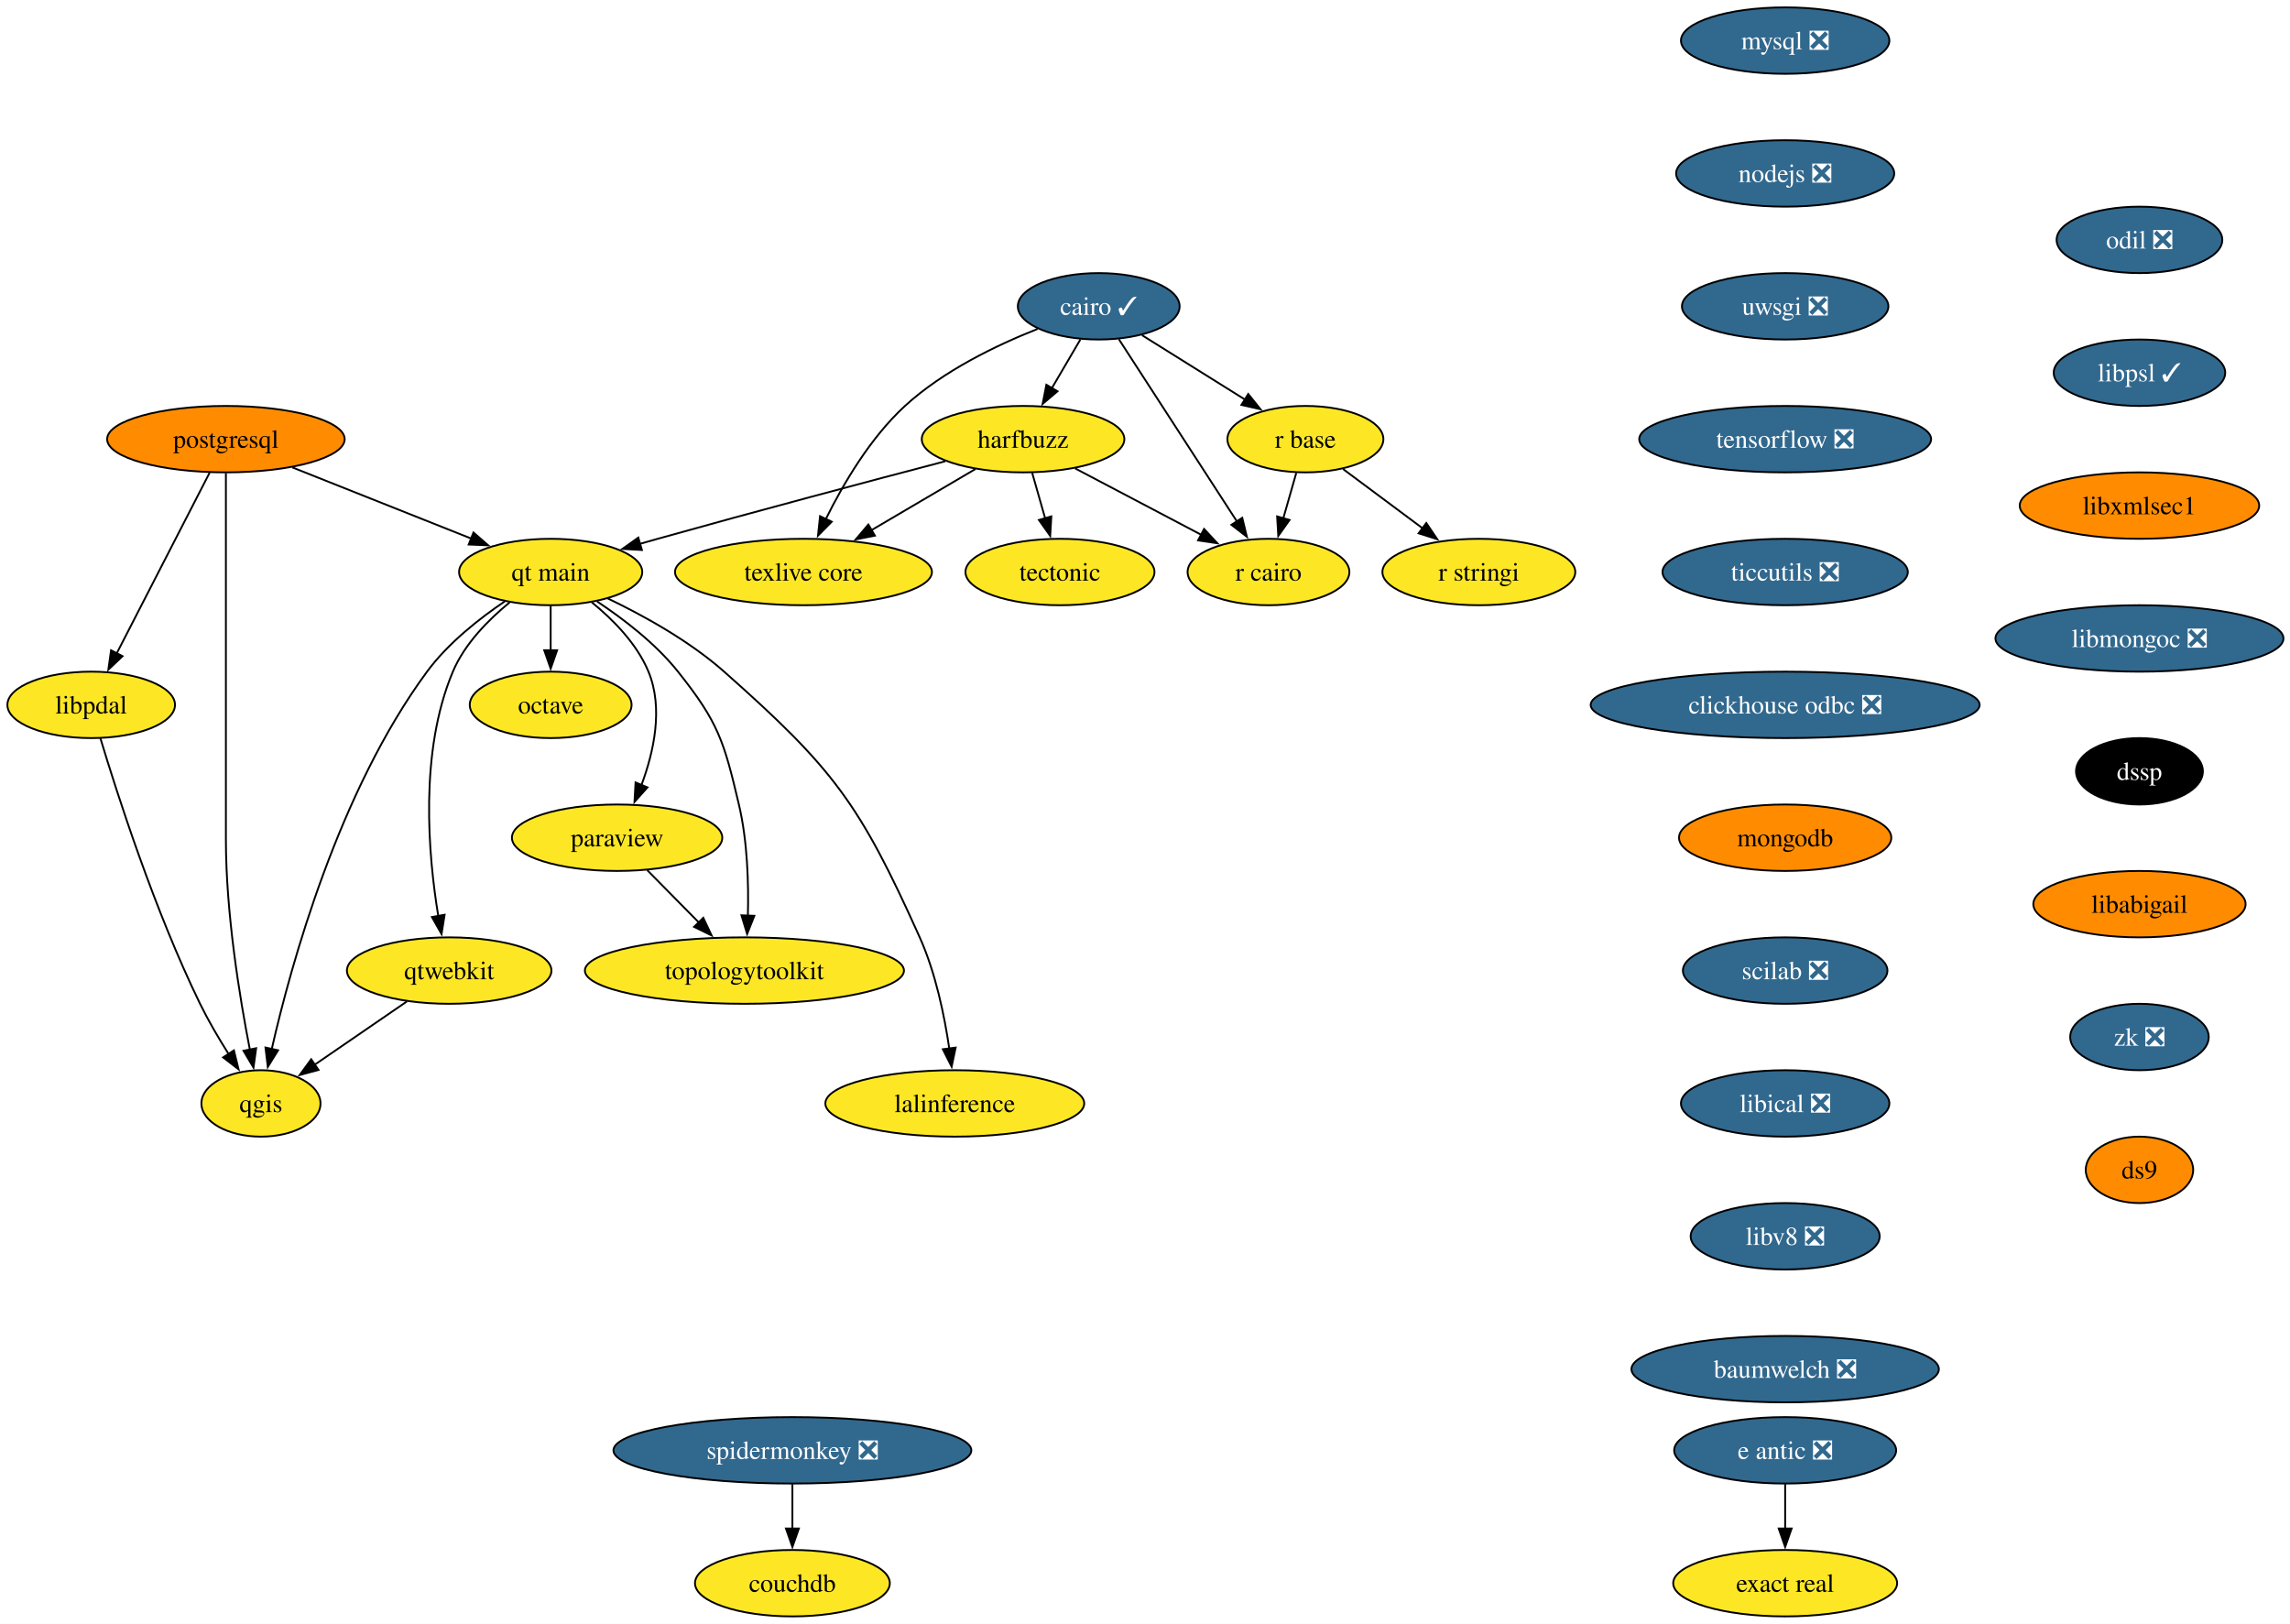
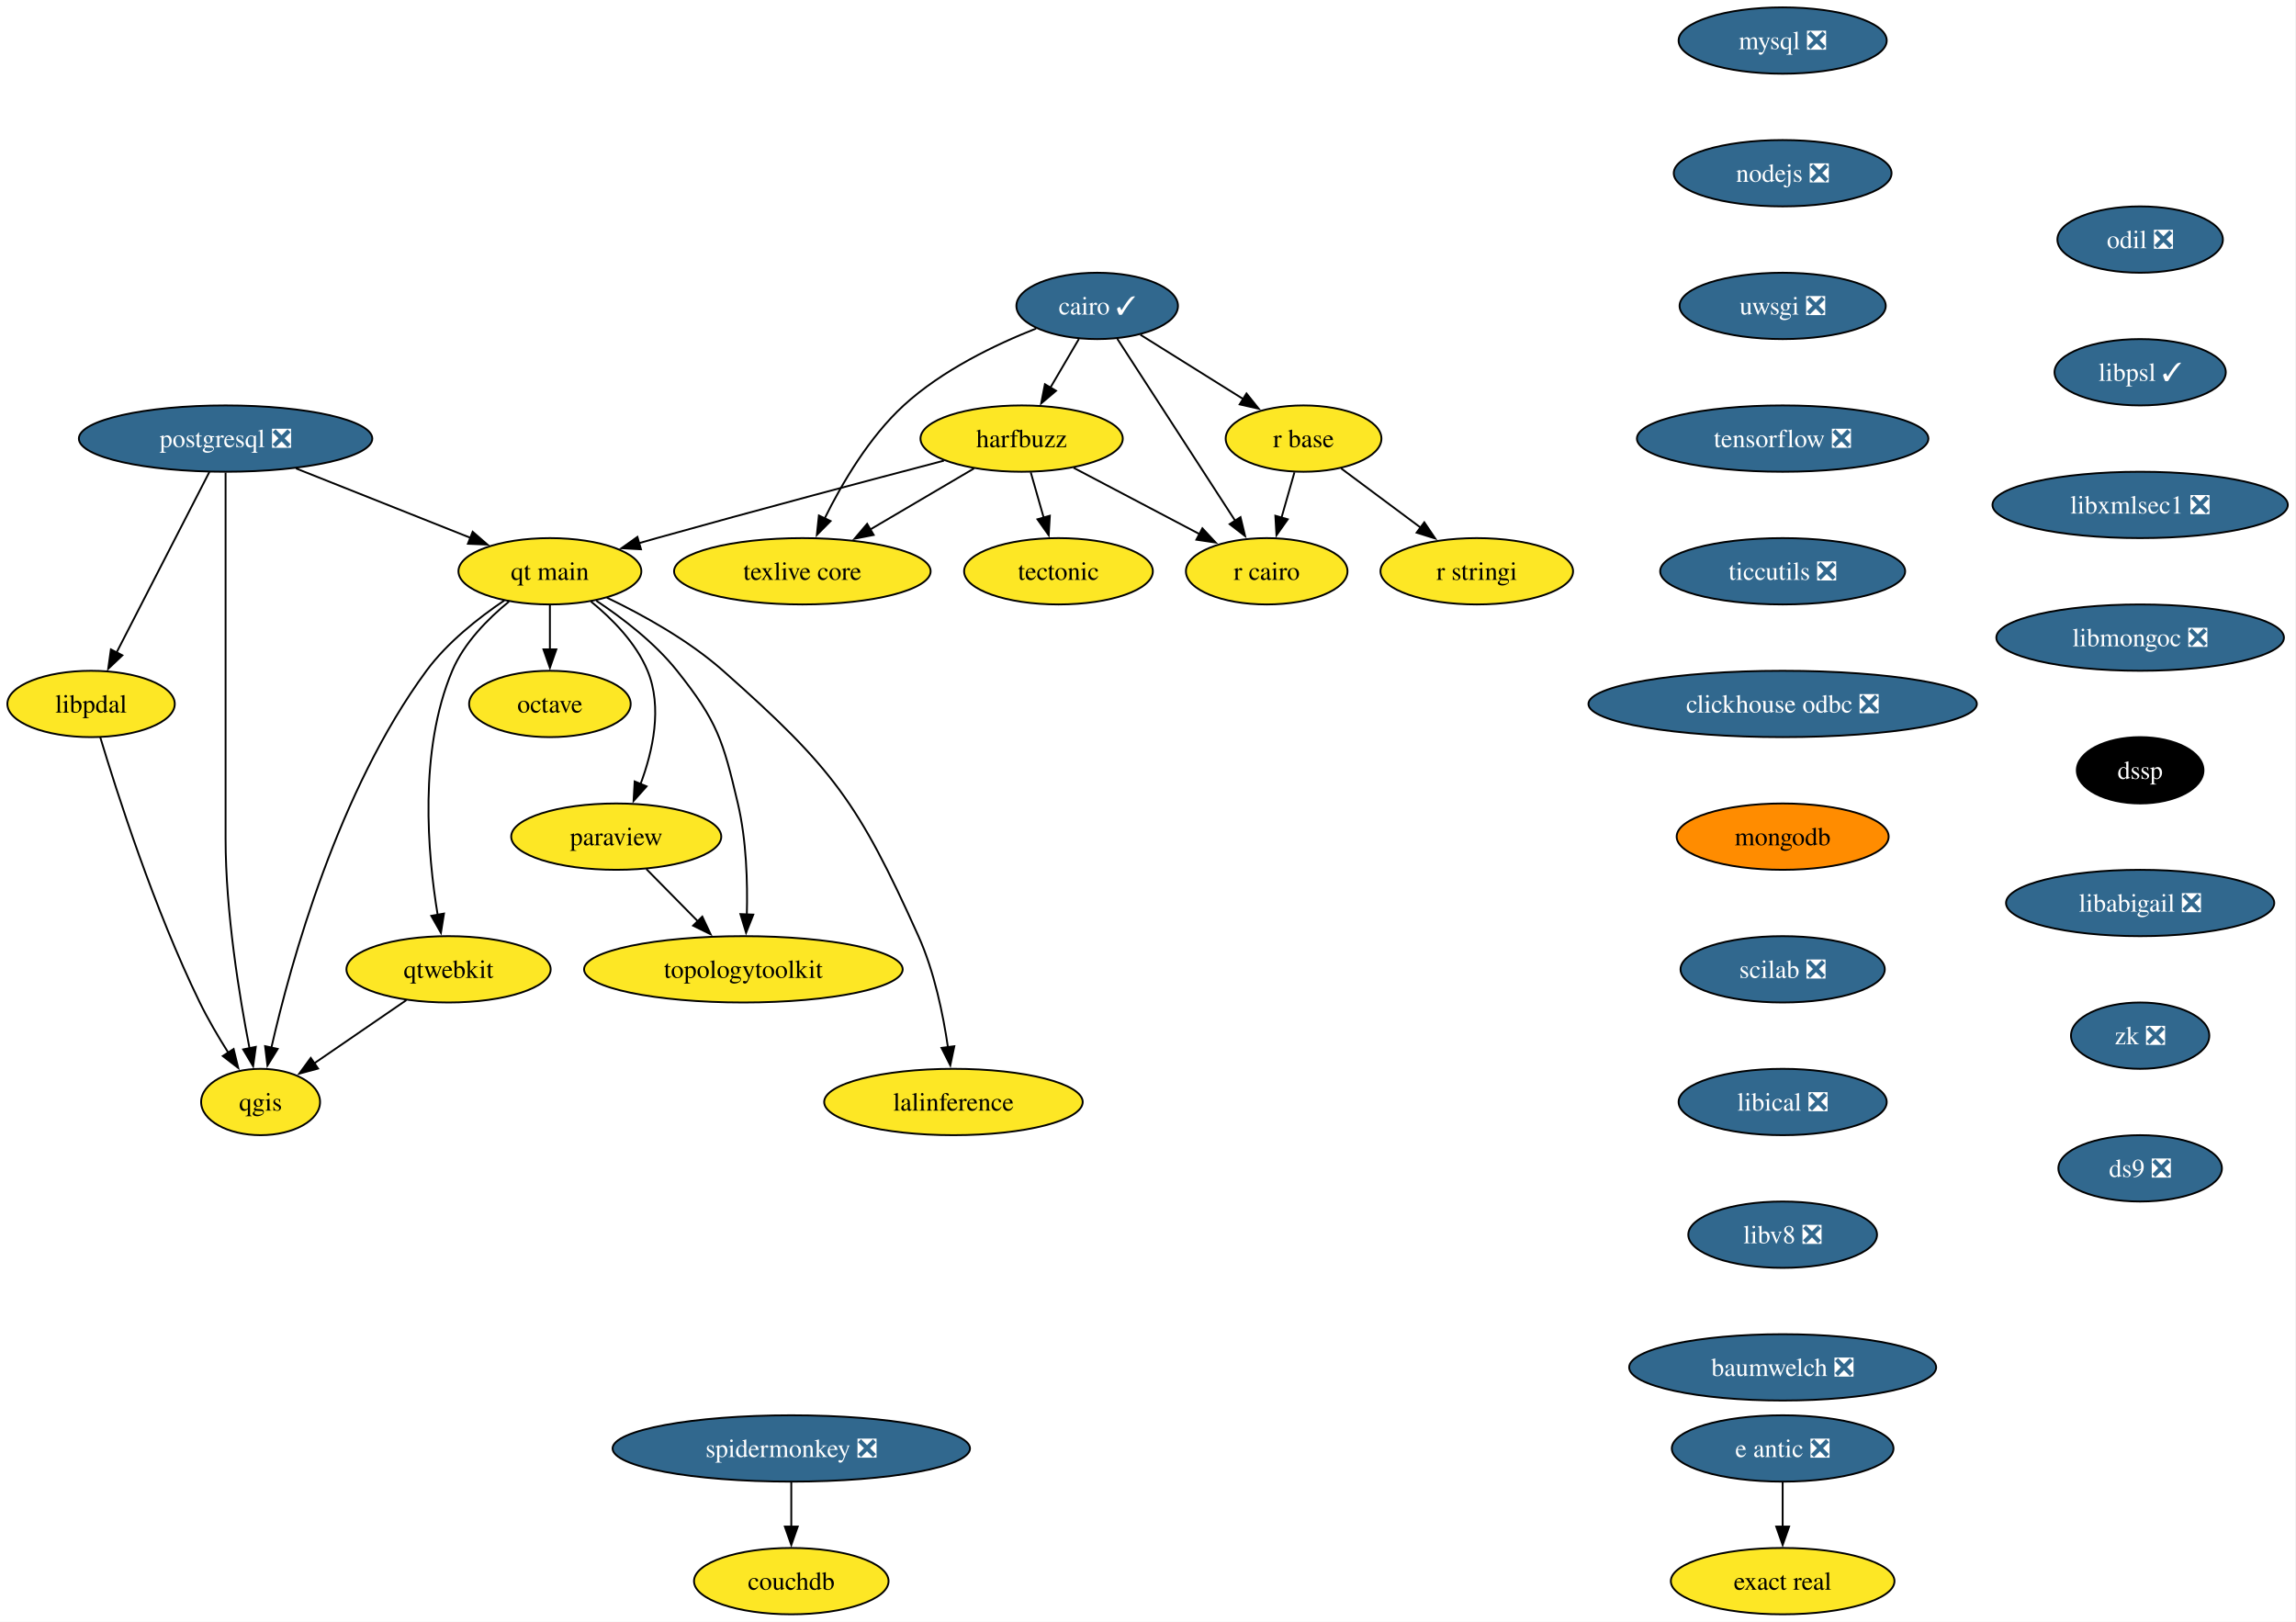
- <svg xmlns="http://www.w3.org/2000/svg" xmlns:xlink="http://www.w3.org/1999/xlink" width="1241pt" height="880pt" viewBox="0.00 0.00 1241.00 880.00">
+ <svg xmlns="http://www.w3.org/2000/svg" xmlns:xlink="http://www.w3.org/1999/xlink" width="1246pt" height="880pt" viewBox="0.00 0.00 1246.00 880.00">
  <g id="graph0" class="graph" transform="scale(1 1) rotate(0) translate(4 876)">
-     <polygon fill="white" stroke="none" points="-4,4 -4,-876 1237.46,-876 1237.46,4 -4,4" />
+     <polygon fill="white" stroke="none" points="-4,4 -4,-876 1241.57,-876 1241.57,4 -4,4" />
    <g id="node1" class="node">
      <g id="a_node1">
        <a xlink:href="https://github.com/conda-forge/cairo-feedstock/pull/83" xlink:title="cairo ✓">
          <ellipse fill="#31688e" stroke="black" cx="591.42" cy="-710" rx="43.84" ry="18" />
          <text xml:space="preserve" text-anchor="middle" x="591.42" y="-705.33" font-family="Times,serif" font-size="14.00" fill="white">cairo ✓</text>
        </a>
      </g>
    </g>
    <g id="node2" class="node">
      <g id="a_node2">
        <a xlink:href="https://github.com/conda-forge/harfbuzz-feedstock" xlink:title="harfbuzz">
          <ellipse fill="#fde725" stroke="black" cx="550.42" cy="-638" rx="54.89" ry="18" />
          <text xml:space="preserve" text-anchor="middle" x="550.42" y="-633.33" font-family="Times,serif" font-size="14.00">harfbuzz</text>
        </a>
      </g>
    </g>
    <g id="edge1" class="edge">
      <path fill="none" stroke="black" d="M581.5,-692.05C576.86,-684.14 571.24,-674.54 566.05,-665.69" />
      <polygon fill="black" stroke="black" points="569.09,-663.95 561.02,-657.1 563.05,-667.49 569.09,-663.95" />
    </g>
    <g id="node3" class="node">
      <g id="a_node3">
        <a xlink:href="https://github.com/conda-forge/r-base-feedstock" xlink:title="r base">
          <ellipse fill="#fde725" stroke="black" cx="703.42" cy="-638" rx="42.26" ry="18" />
          <text xml:space="preserve" text-anchor="middle" x="703.42" y="-633.33" font-family="Times,serif" font-size="14.00">r base</text>
        </a>
      </g>
    </g>
    <g id="edge2" class="edge">
      <path fill="none" stroke="black" d="M614.9,-694.33C631.06,-684.22 652.75,-670.67 670.62,-659.5" />
      <polygon fill="black" stroke="black" points="672.45,-662.49 679.07,-654.22 668.74,-656.55 672.45,-662.49" />
    </g>
    <g id="node4" class="node">
      <g id="a_node4">
        <a xlink:href="https://github.com/conda-forge/r-cairo-feedstock" xlink:title="r cairo">
          <ellipse fill="#fde725" stroke="black" cx="683.42" cy="-566" rx="43.84" ry="18" />
          <text xml:space="preserve" text-anchor="middle" x="683.42" y="-561.33" font-family="Times,serif" font-size="14.00">r cairo</text>
        </a>
      </g>
    </g>
    <g id="edge3" class="edge">
      <path fill="none" stroke="black" d="M602.34,-692.15C618.17,-667.71 647.68,-622.17 666.39,-593.29" />
      <polygon fill="black" stroke="black" points="669.2,-595.39 671.7,-585.1 663.32,-591.58 669.2,-595.39" />
    </g>
    <g id="node5" class="node">
      <g id="a_node5">
        <a xlink:href="https://github.com/conda-forge/texlive-core-feedstock" xlink:title="texlive core">
          <ellipse fill="#fde725" stroke="black" cx="431.42" cy="-566" rx="69.62" ry="18" />
          <text xml:space="preserve" text-anchor="middle" x="431.42" y="-561.33" font-family="Times,serif" font-size="14.00">texlive core</text>
        </a>
      </g>
    </g>
    <g id="edge4" class="edge">
      <path fill="none" stroke="black" d="M558.3,-697.74C536.08,-688.96 507.19,-675.05 486.42,-656 467.65,-638.78 452.94,-613.71 443.47,-594.57" />
      <polygon fill="black" stroke="black" points="446.73,-593.26 439.28,-585.72 440.4,-596.26 446.73,-593.26" />
    </g>
    <g id="edge5" class="edge">
      <path fill="none" stroke="black" d="M578.63,-622.15C598.55,-611.67 625.42,-597.53 646.97,-586.18" />
      <polygon fill="black" stroke="black" points="648.51,-589.33 655.73,-581.58 645.25,-583.14 648.51,-589.33" />
    </g>
    <g id="edge6" class="edge">
      <path fill="none" stroke="black" d="M524.6,-621.81C508.1,-612.11 486.46,-599.38 468.18,-588.63" />
      <polygon fill="black" stroke="black" points="470.13,-585.71 459.74,-583.66 466.58,-591.74 470.13,-585.71" />
    </g>
    <g id="node6" class="node">
      <g id="a_node6">
        <a xlink:href="https://github.com/conda-forge/tectonic-feedstock" xlink:title="tectonic">
          <ellipse fill="#fde725" stroke="black" cx="570.42" cy="-566" rx="51.21" ry="18" />
          <text xml:space="preserve" text-anchor="middle" x="570.42" y="-561.33" font-family="Times,serif" font-size="14.00">tectonic</text>
        </a>
      </g>
    </g>
    <g id="edge7" class="edge">
      <path fill="none" stroke="black" d="M555.37,-619.7C557.5,-612.24 560.04,-603.32 562.43,-594.97" />
      <polygon fill="black" stroke="black" points="565.74,-596.14 565.12,-585.56 559.01,-594.21 565.74,-596.14" />
    </g>
    <g id="node7" class="node">
      <g id="a_node7">
        <a xlink:href="https://github.com/conda-forge/qt-main-feedstock" xlink:title="qt main">
          <ellipse fill="#fde725" stroke="black" cx="294.42" cy="-566" rx="49.63" ry="18" />
          <text xml:space="preserve" text-anchor="middle" x="294.42" y="-561.33" font-family="Times,serif" font-size="14.00">qt main</text>
        </a>
      </g>
    </g>
    <g id="edge8" class="edge">
      <path fill="none" stroke="black" d="M508.24,-626.02C468.1,-615.49 406.04,-599.03 352.42,-584 349.3,-583.12 346.08,-582.21 342.84,-581.28" />
      <polygon fill="black" stroke="black" points="343.86,-577.93 333.28,-578.52 341.91,-584.66 343.86,-577.93" />
    </g>
    <g id="edge9" class="edge">
      <path fill="none" stroke="black" d="M698.48,-619.7C696.35,-612.24 693.8,-603.32 691.41,-594.97" />
      <polygon fill="black" stroke="black" points="694.84,-594.21 688.72,-585.56 688.11,-596.14 694.84,-594.21" />
    </g>
    <g id="node8" class="node">
      <g id="a_node8">
        <a xlink:href="https://github.com/conda-forge/r-stringi-feedstock" xlink:title="r stringi">
          <ellipse fill="#fde725" stroke="black" cx="797.42" cy="-566" rx="52.26" ry="18" />
          <text xml:space="preserve" text-anchor="middle" x="797.42" y="-561.33" font-family="Times,serif" font-size="14.00">r stringi</text>
        </a>
      </g>
    </g>
    <g id="edge10" class="edge">
      <path fill="none" stroke="black" d="M723.82,-621.81C736.49,-612.38 753,-600.08 767.17,-589.53" />
      <polygon fill="black" stroke="black" points="768.94,-592.57 774.87,-583.79 764.76,-586.96 768.94,-592.57" />
    </g>
    <g id="node9" class="node">
      <g id="a_node9">
        <a xlink:href="https://github.com/conda-forge/octave-feedstock" xlink:title="octave">
          <ellipse fill="#fde725" stroke="black" cx="294.42" cy="-494" rx="43.84" ry="18" />
          <text xml:space="preserve" text-anchor="middle" x="294.42" y="-489.32" font-family="Times,serif" font-size="14.00">octave</text>
        </a>
      </g>
    </g>
    <g id="edge11" class="edge">
      <path fill="none" stroke="black" d="M294.42,-547.7C294.42,-540.41 294.42,-531.73 294.42,-523.54" />
      <polygon fill="black" stroke="black" points="297.92,-523.62 294.42,-513.62 290.92,-523.62 297.92,-523.62" />
    </g>
    <g id="node10" class="node">
      <g id="a_node10">
        <a xlink:href="https://github.com/conda-forge/paraview-feedstock" xlink:title="paraview">
          <ellipse fill="#fde725" stroke="black" cx="330.42" cy="-422" rx="57" ry="18" />
          <text xml:space="preserve" text-anchor="middle" x="330.42" y="-417.32" font-family="Times,serif" font-size="14.00">paraview</text>
        </a>
      </g>
    </g>
    <g id="edge12" class="edge">
      <path fill="none" stroke="black" d="M316.69,-549.6C328.21,-540.22 341.15,-527.15 347.42,-512 355.6,-492.26 350.31,-468.42 343.55,-450.38" />
      <polygon fill="black" stroke="black" points="346.89,-449.29 339.83,-441.39 340.42,-451.96 346.89,-449.29" />
    </g>
    <g id="node11" class="node">
      <g id="a_node11">
        <a xlink:href="https://github.com/conda-forge/topologytoolkit-feedstock" xlink:title="topologytoolkit">
          <ellipse fill="#fde725" stroke="black" cx="399.42" cy="-350" rx="86.46" ry="18" />
          <text xml:space="preserve" text-anchor="middle" x="399.42" y="-345.32" font-family="Times,serif" font-size="14.00">topologytoolkit</text>
        </a>
      </g>
    </g>
    <g id="edge13" class="edge">
      <path fill="none" stroke="black" d="M319.55,-550.06C333.85,-540.58 351.28,-527.24 363.42,-512 385.36,-484.47 388.34,-474.26 396.42,-440 401.09,-420.19 401.76,-397.23 401.29,-379.59" />
      <polygon fill="black" stroke="black" points="404.8,-379.69 400.89,-369.84 397.81,-379.97 404.8,-379.69" />
    </g>
    <g id="node12" class="node">
      <g id="a_node12">
        <a xlink:href="https://github.com/conda-forge/qgis-feedstock" xlink:title="qgis">
          <ellipse fill="#fde725" stroke="black" cx="137.42" cy="-278" rx="32.27" ry="18" />
          <text xml:space="preserve" text-anchor="middle" x="137.42" y="-273.32" font-family="Times,serif" font-size="14.00">qgis</text>
        </a>
      </g>
    </g>
    <g id="edge14" class="edge">
      <path fill="none" stroke="black" d="M269.69,-550.18C255.7,-540.74 238.77,-527.4 227.42,-512 179.62,-447.13 153.79,-353.67 143.23,-307.3" />
      <polygon fill="black" stroke="black" points="146.7,-306.81 141.13,-297.79 139.86,-308.31 146.7,-306.81" />
    </g>
    <g id="node13" class="node">
      <g id="a_node13">
        <a xlink:href="https://github.com/conda-forge/qtwebkit-feedstock" xlink:title="qtwebkit">
          <ellipse fill="#fde725" stroke="black" cx="239.42" cy="-350" rx="55.42" ry="18" />
          <text xml:space="preserve" text-anchor="middle" x="239.42" y="-345.32" font-family="Times,serif" font-size="14.00">qtwebkit</text>
        </a>
      </g>
    </g>
    <g id="edge15" class="edge">
      <path fill="none" stroke="black" d="M272.23,-549.57C260.73,-540.18 247.79,-527.11 241.42,-512 223.14,-468.64 228.04,-412.69 233.53,-379.46" />
      <polygon fill="black" stroke="black" points="236.95,-380.26 235.28,-369.8 230.06,-379.02 236.95,-380.26" />
    </g>
    <g id="node14" class="node">
      <g id="a_node14">
        <a xlink:href="https://github.com/conda-forge/lalinference-feedstock" xlink:title="lalinference">
          <ellipse fill="#fde725" stroke="black" cx="513.42" cy="-278" rx="70.15" ry="18" />
          <text xml:space="preserve" text-anchor="middle" x="513.42" y="-273.32" font-family="Times,serif" font-size="14.00">lalinference</text>
        </a>
      </g>
    </g>
    <g id="edge16" class="edge">
      <path fill="none" stroke="black" d="M325.31,-551.7C344.75,-542.39 369.63,-528.64 388.42,-512 447.91,-459.31 461.84,-440.48 494.42,-368 503.04,-348.82 507.83,-325.53 510.45,-307.59" />
      <polygon fill="black" stroke="black" points="513.89,-308.27 511.71,-297.9 506.95,-307.37 513.89,-308.27" />
    </g>
    <g id="edge19" class="edge">
      <path fill="none" stroke="black" d="M346.77,-404.41C355.16,-395.91 365.54,-385.37 374.86,-375.91" />
      <polygon fill="black" stroke="black" points="377.12,-378.61 381.64,-369.03 372.13,-373.7 377.12,-378.61" />
    </g>
    <g id="edge25" class="edge">
      <path fill="none" stroke="black" d="M216.53,-333.29C201.74,-323.14 182.37,-309.85 166.5,-298.96" />
      <polygon fill="black" stroke="black" points="168.61,-296.16 158.39,-293.39 164.65,-301.93 168.61,-296.16" />
    </g>
    <g id="node15" class="node">
      <g id="a_node15">
        <a xlink:href="https://github.com/conda-forge/mysql-feedstock/pull/117" xlink:title="mysql ❎">
          <ellipse fill="#31688e" stroke="black" cx="963.42" cy="-854" rx="56.47" ry="18" />
          <text xml:space="preserve" text-anchor="middle" x="963.42" y="-849.33" font-family="Times,serif" font-size="14.00" fill="white">mysql ❎</text>
        </a>
      </g>
    </g>
    <g id="node16" class="node">
      <g id="a_node16">
        <a xlink:href="https://github.com/conda-forge/nodejs-feedstock/pull/436" xlink:title="nodejs ❎">
          <ellipse fill="#31688e" stroke="black" cx="963.42" cy="-782" rx="59.1" ry="18" />
          <text xml:space="preserve" text-anchor="middle" x="963.42" y="-777.33" font-family="Times,serif" font-size="14.00" fill="white">nodejs ❎</text>
        </a>
      </g>
    </g>
    <g id="node17" class="node">
      <g id="a_node17">
        <a xlink:href="https://github.com/conda-forge/uwsgi-feedstock/pull/104" xlink:title="uwsgi ❎">
          <ellipse fill="#31688e" stroke="black" cx="963.42" cy="-710" rx="55.94" ry="18" />
          <text xml:space="preserve" text-anchor="middle" x="963.42" y="-705.33" font-family="Times,serif" font-size="14.00" fill="white">uwsgi ❎</text>
        </a>
      </g>
    </g>
    <g id="node20" class="node">
      <g id="a_node20">
        <a xlink:href="https://github.com/conda-forge/tensorflow-feedstock/pull/471" xlink:title="tensorflow ❎">
          <ellipse fill="#31688e" stroke="black" cx="963.42" cy="-638" rx="79.09" ry="18" />
          <text xml:space="preserve" text-anchor="middle" x="963.42" y="-633.33" font-family="Times,serif" font-size="14.00" fill="white">tensorflow ❎</text>
        </a>
      </g>
    </g>
    <g id="node18" class="node">
      <g id="a_node18">
-         <a xlink:href="https://github.com/conda-forge/postgresql-feedstock" xlink:title="postgresql">
-           <ellipse fill="#ff8c00" stroke="black" cx="118.42" cy="-638" rx="64.36" ry="18" />
-           <text xml:space="preserve" text-anchor="middle" x="118.42" y="-633.33" font-family="Times,serif" font-size="14.00">postgresql</text>
+         <a xlink:href="https://github.com/conda-forge/postgresql-feedstock/pull/277" xlink:title="postgresql ❎">
+           <ellipse fill="#31688e" stroke="black" cx="118.42" cy="-638" rx="79.62" ry="18" />
+           <text xml:space="preserve" text-anchor="middle" x="118.42" y="-633.33" font-family="Times,serif" font-size="14.00" fill="white">postgresql ❎</text>
        </a>
      </g>
    </g>
    <g id="edge20" class="edge">
-       <path fill="none" stroke="black" d="M154.46,-622.67C182.59,-611.48 221.74,-595.91 251.49,-584.08" />
-       <polygon fill="black" stroke="black" points="252.58,-587.41 260.58,-580.46 249.99,-580.9 252.58,-587.41" />
+       <path fill="none" stroke="black" d="M156.61,-621.81C184.49,-610.72 222.32,-595.68 251.29,-584.16" />
+       <polygon fill="black" stroke="black" points="252.51,-587.44 260.51,-580.49 249.93,-580.93 252.51,-587.44" />
    </g>
    <g id="edge21" class="edge">
      <path fill="none" stroke="black" d="M118.42,-619.51C118.42,-592.71 118.42,-539.87 118.42,-495 118.42,-495 118.42,-495 118.42,-421 118.42,-381.17 125.85,-335.61 131.42,-307.07" />
      <polygon fill="black" stroke="black" points="134.82,-307.93 133.37,-297.43 127.96,-306.54 134.82,-307.93" />
    </g>
    <g id="node19" class="node">
      <g id="a_node19">
        <a xlink:href="https://github.com/conda-forge/libpdal-feedstock" xlink:title="libpdal">
          <ellipse fill="#fde725" stroke="black" cx="45.42" cy="-494" rx="45.42" ry="18" />
          <text xml:space="preserve" text-anchor="middle" x="45.42" y="-489.32" font-family="Times,serif" font-size="14.00">libpdal</text>
        </a>
      </g>
    </g>
    <g id="edge22" class="edge">
      <path fill="none" stroke="black" d="M109.62,-619.87C97.11,-595.54 74.07,-550.73 59.26,-521.93" />
      <polygon fill="black" stroke="black" points="62.41,-520.39 54.72,-513.09 56.18,-523.59 62.41,-520.39" />
    </g>
    <g id="edge23" class="edge">
      <path fill="none" stroke="black" d="M50.36,-476.08C59.34,-446.22 79.74,-382.56 104.42,-332 108.88,-322.86 114.51,-313.3 119.84,-304.85" />
      <polygon fill="black" stroke="black" points="122.77,-306.77 125.29,-296.48 116.9,-302.95 122.77,-306.77" />
    </g>
    <g id="node21" class="node">
      <g id="a_node21">
        <a xlink:href="https://github.com/conda-forge/ticcutils-feedstock/pull/41" xlink:title="ticcutils ❎">
          <ellipse fill="#31688e" stroke="black" cx="963.42" cy="-566" rx="66.47" ry="18" />
          <text xml:space="preserve" text-anchor="middle" x="963.42" y="-561.33" font-family="Times,serif" font-size="14.00" fill="white">ticcutils ❎</text>
        </a>
      </g>
    </g>
    <g id="node22" class="node">
      <g id="a_node22">
        <a xlink:href="https://github.com/conda-forge/clickhouse-odbc-feedstock/pull/38" xlink:title="clickhouse odbc ❎">
          <ellipse fill="#31688e" stroke="black" cx="963.42" cy="-494" rx="105.4" ry="18" />
          <text xml:space="preserve" text-anchor="middle" x="963.42" y="-489.32" font-family="Times,serif" font-size="14.00" fill="white">clickhouse odbc ❎</text>
        </a>
      </g>
    </g>
    <g id="node23" class="node">
      <g id="a_node23">
        <a xlink:href="https://github.com/conda-forge/mongodb-feedstock" xlink:title="mongodb">
          <ellipse fill="#ff8c00" stroke="black" cx="963.42" cy="-422" rx="57.52" ry="18" />
          <text xml:space="preserve" text-anchor="middle" x="963.42" y="-417.32" font-family="Times,serif" font-size="14.00">mongodb</text>
        </a>
      </g>
    </g>
    <g id="node26" class="node">
      <g id="a_node26">
        <a xlink:href="https://github.com/conda-forge/scilab-feedstock/pull/61" xlink:title="scilab ❎">
          <ellipse fill="#31688e" stroke="black" cx="963.42" cy="-350" rx="55.42" ry="18" />
          <text xml:space="preserve" text-anchor="middle" x="963.42" y="-345.32" font-family="Times,serif" font-size="14.00" fill="white">scilab ❎</text>
        </a>
      </g>
    </g>
    <g id="node24" class="node">
      <g id="a_node24">
        <a xlink:href="https://github.com/conda-forge/e-antic-feedstock/pull/73" xlink:title="e antic ❎">
          <ellipse fill="#31688e" stroke="black" cx="963.42" cy="-90" rx="60.15" ry="18" />
          <text xml:space="preserve" text-anchor="middle" x="963.42" y="-85.33" font-family="Times,serif" font-size="14.00" fill="white">e antic ❎</text>
        </a>
      </g>
    </g>
    <g id="node25" class="node">
      <g id="a_node25">
        <a xlink:href="https://github.com/conda-forge/exact-real-feedstock" xlink:title="exact real">
          <ellipse fill="#fde725" stroke="black" cx="963.42" cy="-18" rx="60.68" ry="18" />
          <text xml:space="preserve" text-anchor="middle" x="963.42" y="-13.32" font-family="Times,serif" font-size="14.00">exact real</text>
        </a>
      </g>
    </g>
    <g id="edge29" class="edge">
      <path fill="none" stroke="black" d="M963.42,-71.7C963.42,-64.41 963.42,-55.73 963.42,-47.54" />
      <polygon fill="black" stroke="black" points="966.92,-47.62 963.42,-37.62 959.92,-47.62 966.92,-47.62" />
    </g>
    <g id="node27" class="node">
      <g id="a_node27">
        <a xlink:href="https://github.com/conda-forge/libical-feedstock/pull/30" xlink:title="libical ❎">
          <ellipse fill="#31688e" stroke="black" cx="963.42" cy="-278" rx="56.47" ry="18" />
          <text xml:space="preserve" text-anchor="middle" x="963.42" y="-273.32" font-family="Times,serif" font-size="14.00" fill="white">libical ❎</text>
        </a>
      </g>
    </g>
    <g id="node28" class="node">
      <g id="a_node28">
        <a xlink:href="https://github.com/conda-forge/libv8-feedstock/pull/89" xlink:title="libv8 ❎">
          <ellipse fill="#31688e" stroke="black" cx="963.42" cy="-206" rx="51.21" ry="18" />
          <text xml:space="preserve" text-anchor="middle" x="963.42" y="-201.33" font-family="Times,serif" font-size="14.00" fill="white">libv8 ❎</text>
        </a>
      </g>
    </g>
    <g id="node29" class="node">
      <g id="a_node29">
        <a xlink:href="https://github.com/conda-forge/baumwelch-feedstock/pull/24" xlink:title="baumwelch ❎">
          <ellipse fill="#31688e" stroke="black" cx="963.42" cy="-134" rx="83.3" ry="18" />
          <text xml:space="preserve" text-anchor="middle" x="963.42" y="-129.32" font-family="Times,serif" font-size="14.00" fill="white">baumwelch ❎</text>
        </a>
      </g>
    </g>
    <g id="node30" class="node">
      <g id="a_node30">
        <a xlink:href="https://github.com/conda-forge/odil-feedstock/pull/41" xlink:title="odil ❎">
-           <ellipse fill="#31688e" stroke="black" cx="1155.42" cy="-746" rx="44.9" ry="18" />
-           <text xml:space="preserve" text-anchor="middle" x="1155.42" y="-741.33" font-family="Times,serif" font-size="14.00" fill="white">odil ❎</text>
+           <ellipse fill="#31688e" stroke="black" cx="1157.42" cy="-746" rx="44.9" ry="18" />
+           <text xml:space="preserve" text-anchor="middle" x="1157.42" y="-741.33" font-family="Times,serif" font-size="14.00" fill="white">odil ❎</text>
        </a>
      </g>
    </g>
    <g id="node31" class="node">
      <g id="a_node31">
        <a xlink:href="https://github.com/conda-forge/libpsl-feedstock/pull/17" xlink:title="libpsl ✓">
-           <ellipse fill="#31688e" stroke="black" cx="1155.42" cy="-674" rx="46.47" ry="18" />
-           <text xml:space="preserve" text-anchor="middle" x="1155.42" y="-669.33" font-family="Times,serif" font-size="14.00" fill="white">libpsl ✓</text>
+           <ellipse fill="#31688e" stroke="black" cx="1157.42" cy="-674" rx="46.47" ry="18" />
+           <text xml:space="preserve" text-anchor="middle" x="1157.42" y="-669.33" font-family="Times,serif" font-size="14.00" fill="white">libpsl ✓</text>
        </a>
      </g>
    </g>
    <g id="node32" class="node">
      <g id="a_node32">
-         <a xlink:href="https://github.com/conda-forge/libxmlsec1-feedstock" xlink:title="libxmlsec1">
-           <ellipse fill="#ff8c00" stroke="black" cx="1155.42" cy="-602" rx="64.89" ry="18" />
-           <text xml:space="preserve" text-anchor="middle" x="1155.42" y="-597.33" font-family="Times,serif" font-size="14.00">libxmlsec1</text>
+         <a xlink:href="https://github.com/conda-forge/libxmlsec1-feedstock/pull/44" xlink:title="libxmlsec1 ❎">
+           <ellipse fill="#31688e" stroke="black" cx="1157.42" cy="-602" rx="80.14" ry="18" />
+           <text xml:space="preserve" text-anchor="middle" x="1157.42" y="-597.33" font-family="Times,serif" font-size="14.00" fill="white">libxmlsec1 ❎</text>
        </a>
      </g>
    </g>
    <g id="node33" class="node">
      <g id="a_node33">
        <a xlink:href="https://github.com/conda-forge/libmongoc-feedstock/pull/32" xlink:title="libmongoc ❎">
-           <ellipse fill="#31688e" stroke="black" cx="1155.42" cy="-530" rx="78.04" ry="18" />
-           <text xml:space="preserve" text-anchor="middle" x="1155.42" y="-525.33" font-family="Times,serif" font-size="14.00" fill="white">libmongoc ❎</text>
+           <ellipse fill="#31688e" stroke="black" cx="1157.42" cy="-530" rx="78.04" ry="18" />
+           <text xml:space="preserve" text-anchor="middle" x="1157.42" y="-525.33" font-family="Times,serif" font-size="14.00" fill="white">libmongoc ❎</text>
        </a>
      </g>
    </g>
    <g id="node34" class="node">
      <g id="a_node34">
        <a xlink:href="https://github.com/conda-forge/dssp-feedstock" xlink:title="dssp">
-           <ellipse fill="#000000" stroke="black" cx="1155.42" cy="-458" rx="34.37" ry="18" />
-           <text xml:space="preserve" text-anchor="middle" x="1155.42" y="-453.32" font-family="Times,serif" font-size="14.00" fill="white">dssp</text>
+           <ellipse fill="#000000" stroke="black" cx="1157.42" cy="-458" rx="34.37" ry="18" />
+           <text xml:space="preserve" text-anchor="middle" x="1157.42" y="-453.32" font-family="Times,serif" font-size="14.00" fill="white">dssp</text>
        </a>
      </g>
    </g>
    <g id="node37" class="node">
      <g id="a_node37">
-         <a xlink:href="https://github.com/conda-forge/libabigail-feedstock" xlink:title="libabigail">
-           <ellipse fill="#ff8c00" stroke="black" cx="1155.42" cy="-386" rx="57.52" ry="18" />
-           <text xml:space="preserve" text-anchor="middle" x="1155.42" y="-381.32" font-family="Times,serif" font-size="14.00">libabigail</text>
+         <a xlink:href="https://github.com/conda-forge/libabigail-feedstock/pull/13" xlink:title="libabigail ❎">
+           <ellipse fill="#31688e" stroke="black" cx="1157.42" cy="-386" rx="72.78" ry="18" />
+           <text xml:space="preserve" text-anchor="middle" x="1157.42" y="-381.32" font-family="Times,serif" font-size="14.00" fill="white">libabigail ❎</text>
        </a>
      </g>
    </g>
    <g id="node35" class="node">
      <g id="a_node35">
        <a xlink:href="https://github.com/conda-forge/spidermonkey-feedstock/pull/14" xlink:title="spidermonkey ❎">
          <ellipse fill="#31688e" stroke="black" cx="425.42" cy="-90" rx="96.98" ry="18" />
          <text xml:space="preserve" text-anchor="middle" x="425.42" y="-85.33" font-family="Times,serif" font-size="14.00" fill="white">spidermonkey ❎</text>
        </a>
      </g>
    </g>
    <g id="node36" class="node">
      <g id="a_node36">
        <a xlink:href="https://github.com/conda-forge/couchdb-feedstock" xlink:title="couchdb">
          <ellipse fill="#fde725" stroke="black" cx="425.42" cy="-18" rx="52.79" ry="18" />
          <text xml:space="preserve" text-anchor="middle" x="425.42" y="-13.32" font-family="Times,serif" font-size="14.00">couchdb</text>
        </a>
      </g>
    </g>
    <g id="edge38" class="edge">
      <path fill="none" stroke="black" d="M425.42,-71.7C425.42,-64.41 425.42,-55.73 425.42,-47.54" />
      <polygon fill="black" stroke="black" points="428.92,-47.62 425.42,-37.62 421.92,-47.62 428.92,-47.62" />
    </g>
    <g id="node38" class="node">
      <g id="a_node38">
        <a xlink:href="https://github.com/conda-forge/zk-feedstock/pull/10" xlink:title="zk ❎">
-           <ellipse fill="#31688e" stroke="black" cx="1155.42" cy="-314" rx="37.53" ry="18" />
-           <text xml:space="preserve" text-anchor="middle" x="1155.42" y="-309.32" font-family="Times,serif" font-size="14.00" fill="white">zk ❎</text>
+           <ellipse fill="#31688e" stroke="black" cx="1157.42" cy="-314" rx="37.53" ry="18" />
+           <text xml:space="preserve" text-anchor="middle" x="1157.42" y="-309.32" font-family="Times,serif" font-size="14.00" fill="white">zk ❎</text>
        </a>
      </g>
    </g>
    <g id="node39" class="node">
      <g id="a_node39">
-         <a xlink:href="https://github.com/conda-forge/ds9-feedstock" xlink:title="ds9">
-           <ellipse fill="#ff8c00" stroke="black" cx="1155.42" cy="-242" rx="29.11" ry="18" />
-           <text xml:space="preserve" text-anchor="middle" x="1155.42" y="-237.32" font-family="Times,serif" font-size="14.00">ds9</text>
+         <a xlink:href="https://github.com/conda-forge/ds9-feedstock/pull/7" xlink:title="ds9 ❎">
+           <ellipse fill="#31688e" stroke="black" cx="1157.42" cy="-242" rx="44.37" ry="18" />
+           <text xml:space="preserve" text-anchor="middle" x="1157.42" y="-237.32" font-family="Times,serif" font-size="14.00" fill="white">ds9 ❎</text>
        </a>
      </g>
    </g>
  </g>
</svg>
